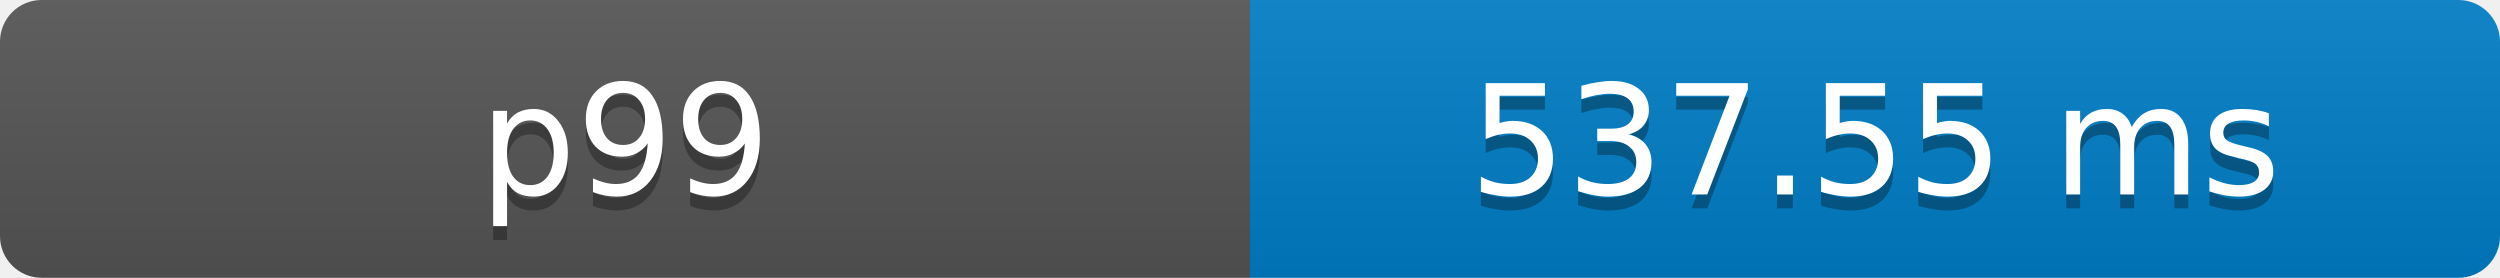
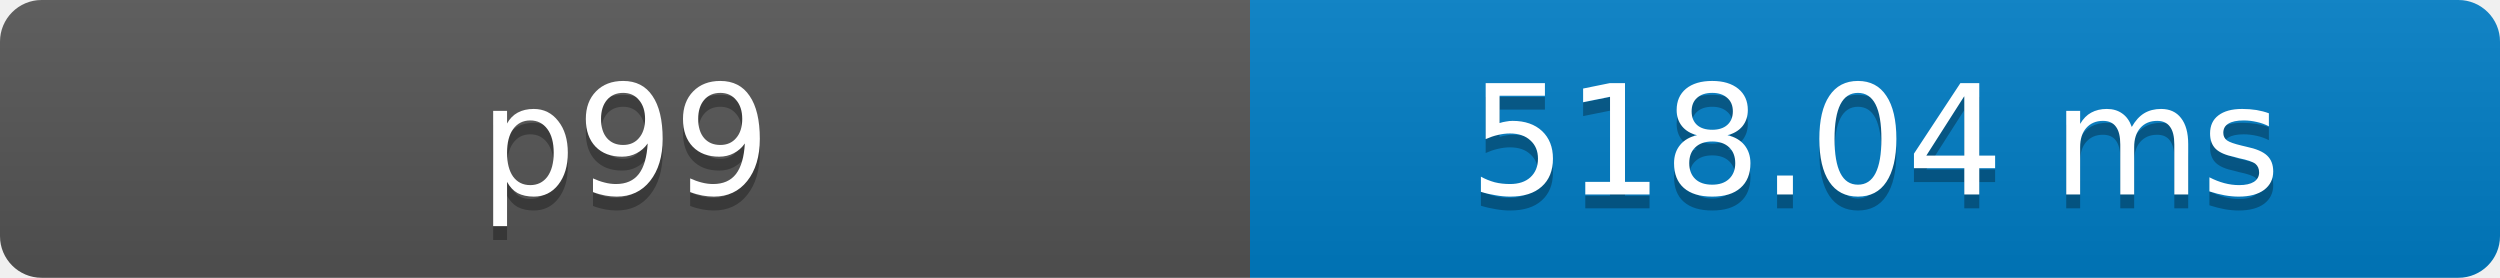
- <svg xmlns="http://www.w3.org/2000/svg" width="180" height="20" role="img" aria-label="p99: 537.55 ms">
+ <svg xmlns="http://www.w3.org/2000/svg" width="180" height="20" role="img" aria-label="p99: 518.04 ms">
  <defs>
    <clipPath id="round">
      <rect width="180" height="20" rx="3" fill="#fff" />
    </clipPath>
    <linearGradient id="shade" x2="0" y2="100%">
      <stop offset="0" stop-color="#bbb" stop-opacity=".1" />
      <stop offset="1" stop-opacity=".1" />
    </linearGradient>
  </defs>
  <g clip-path="url(#round)">
    <rect width="90" height="20" fill="#555" />
    <rect x="90" width="90" height="20" fill="#007ec6" />
    <rect width="180" height="20" fill="url(#shade)" />
  </g>
  <g fill="#fff" text-anchor="middle" font-family="Verdana,Geneva,DejaVu Sans,sans-serif" font-size="11">
    <text x="45" y="15" fill="#010101" fill-opacity=".3">p99</text>
    <text x="45" y="14">p99</text>
-     <text x="135" y="15" fill="#010101" fill-opacity=".3">537.55 ms</text>
-     <text x="135" y="14">537.55 ms</text>
+     <text x="135" y="15" fill="#010101" fill-opacity=".3">518.04 ms</text>
+     <text x="135" y="14">518.04 ms</text>
  </g>
</svg>
